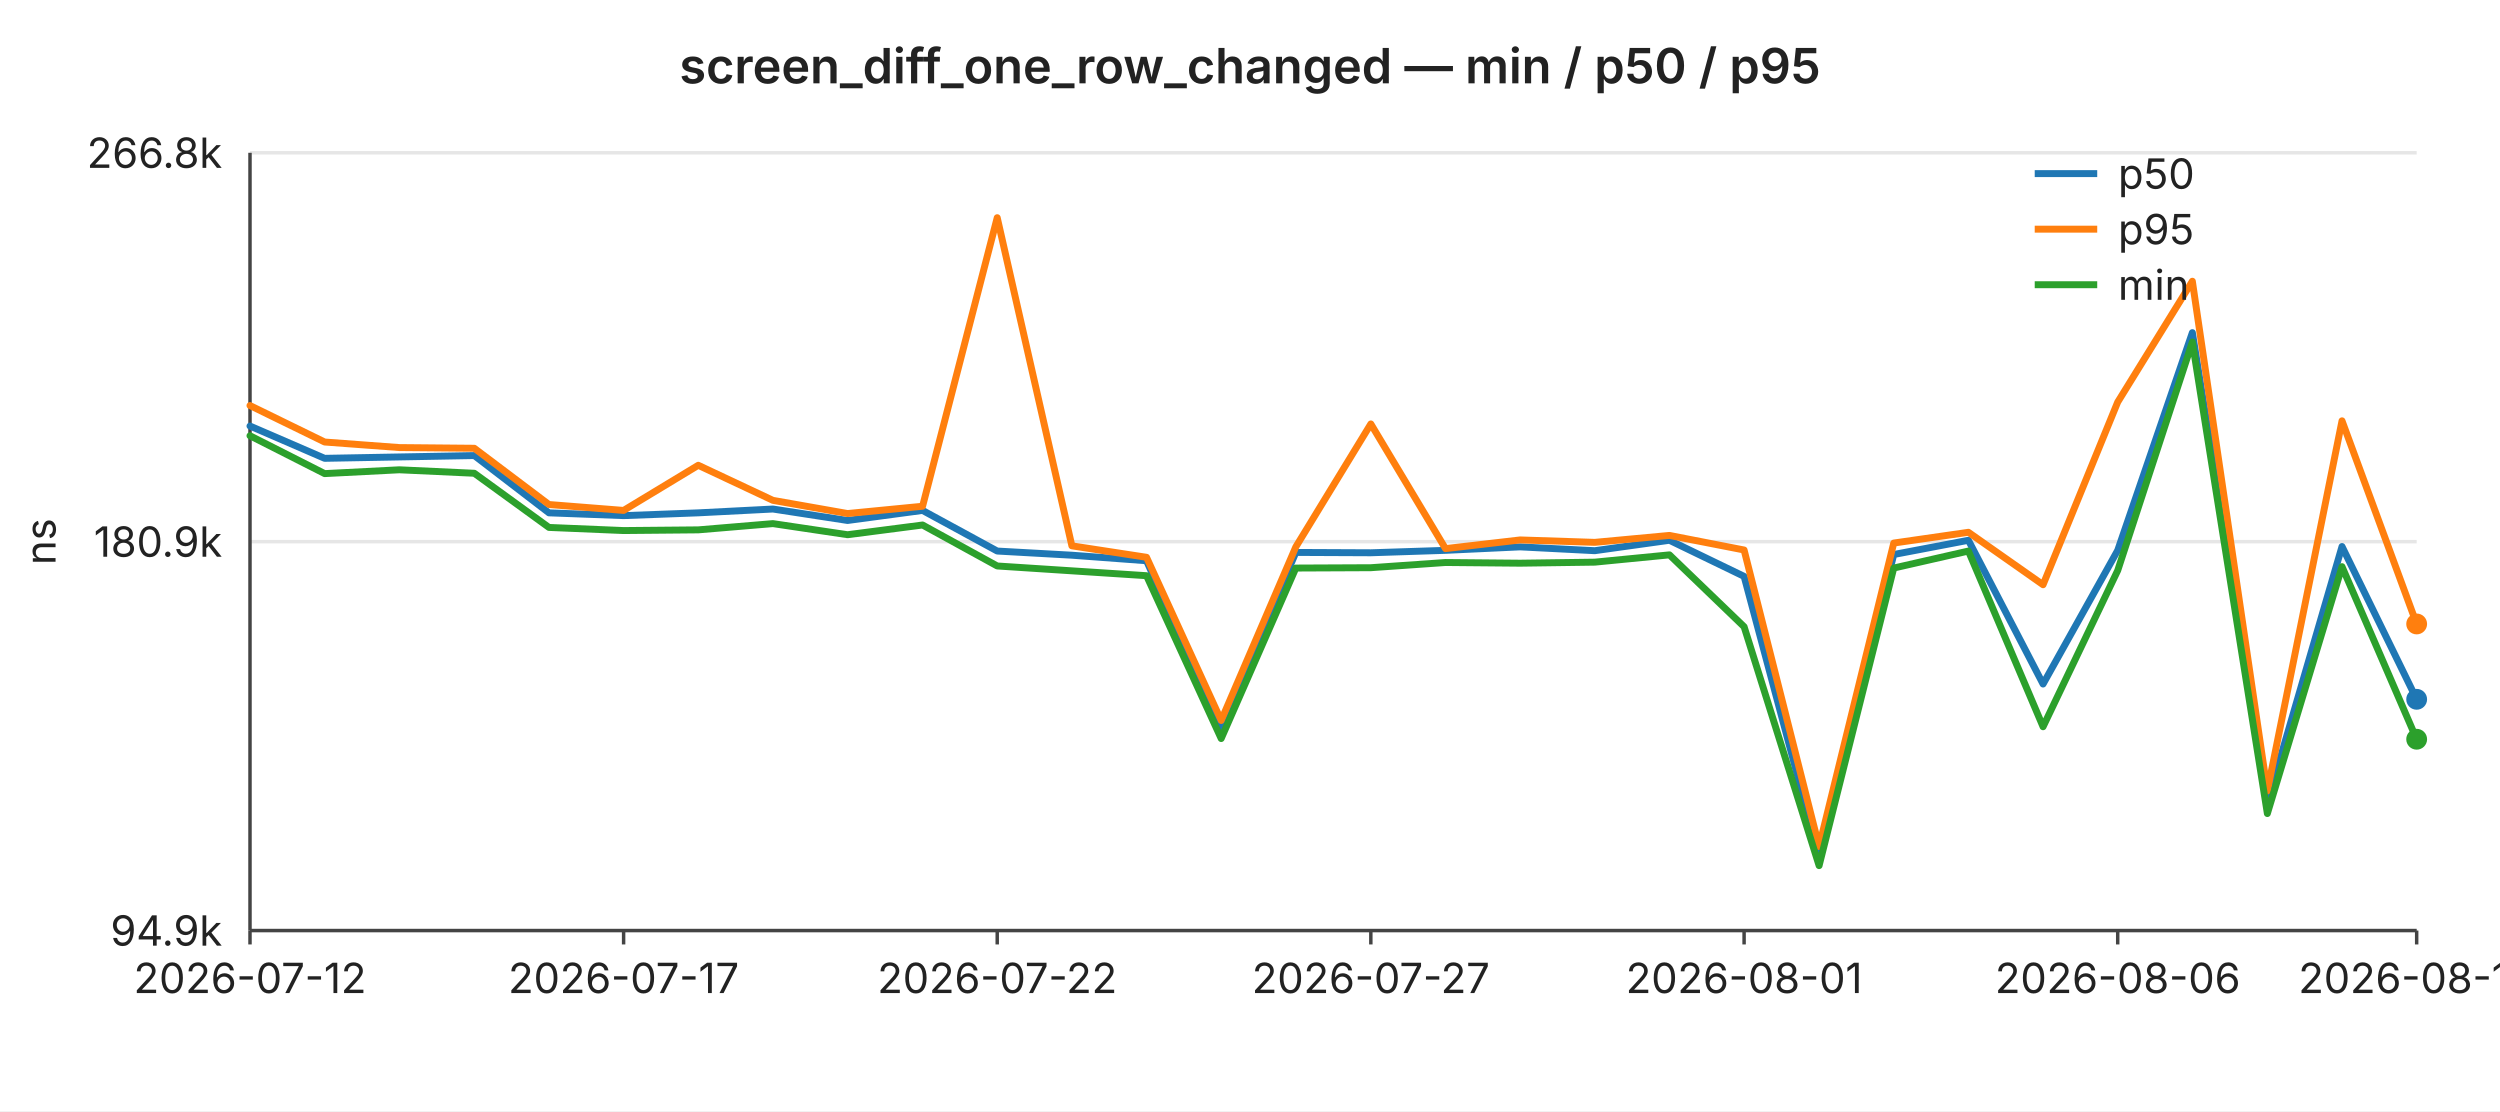
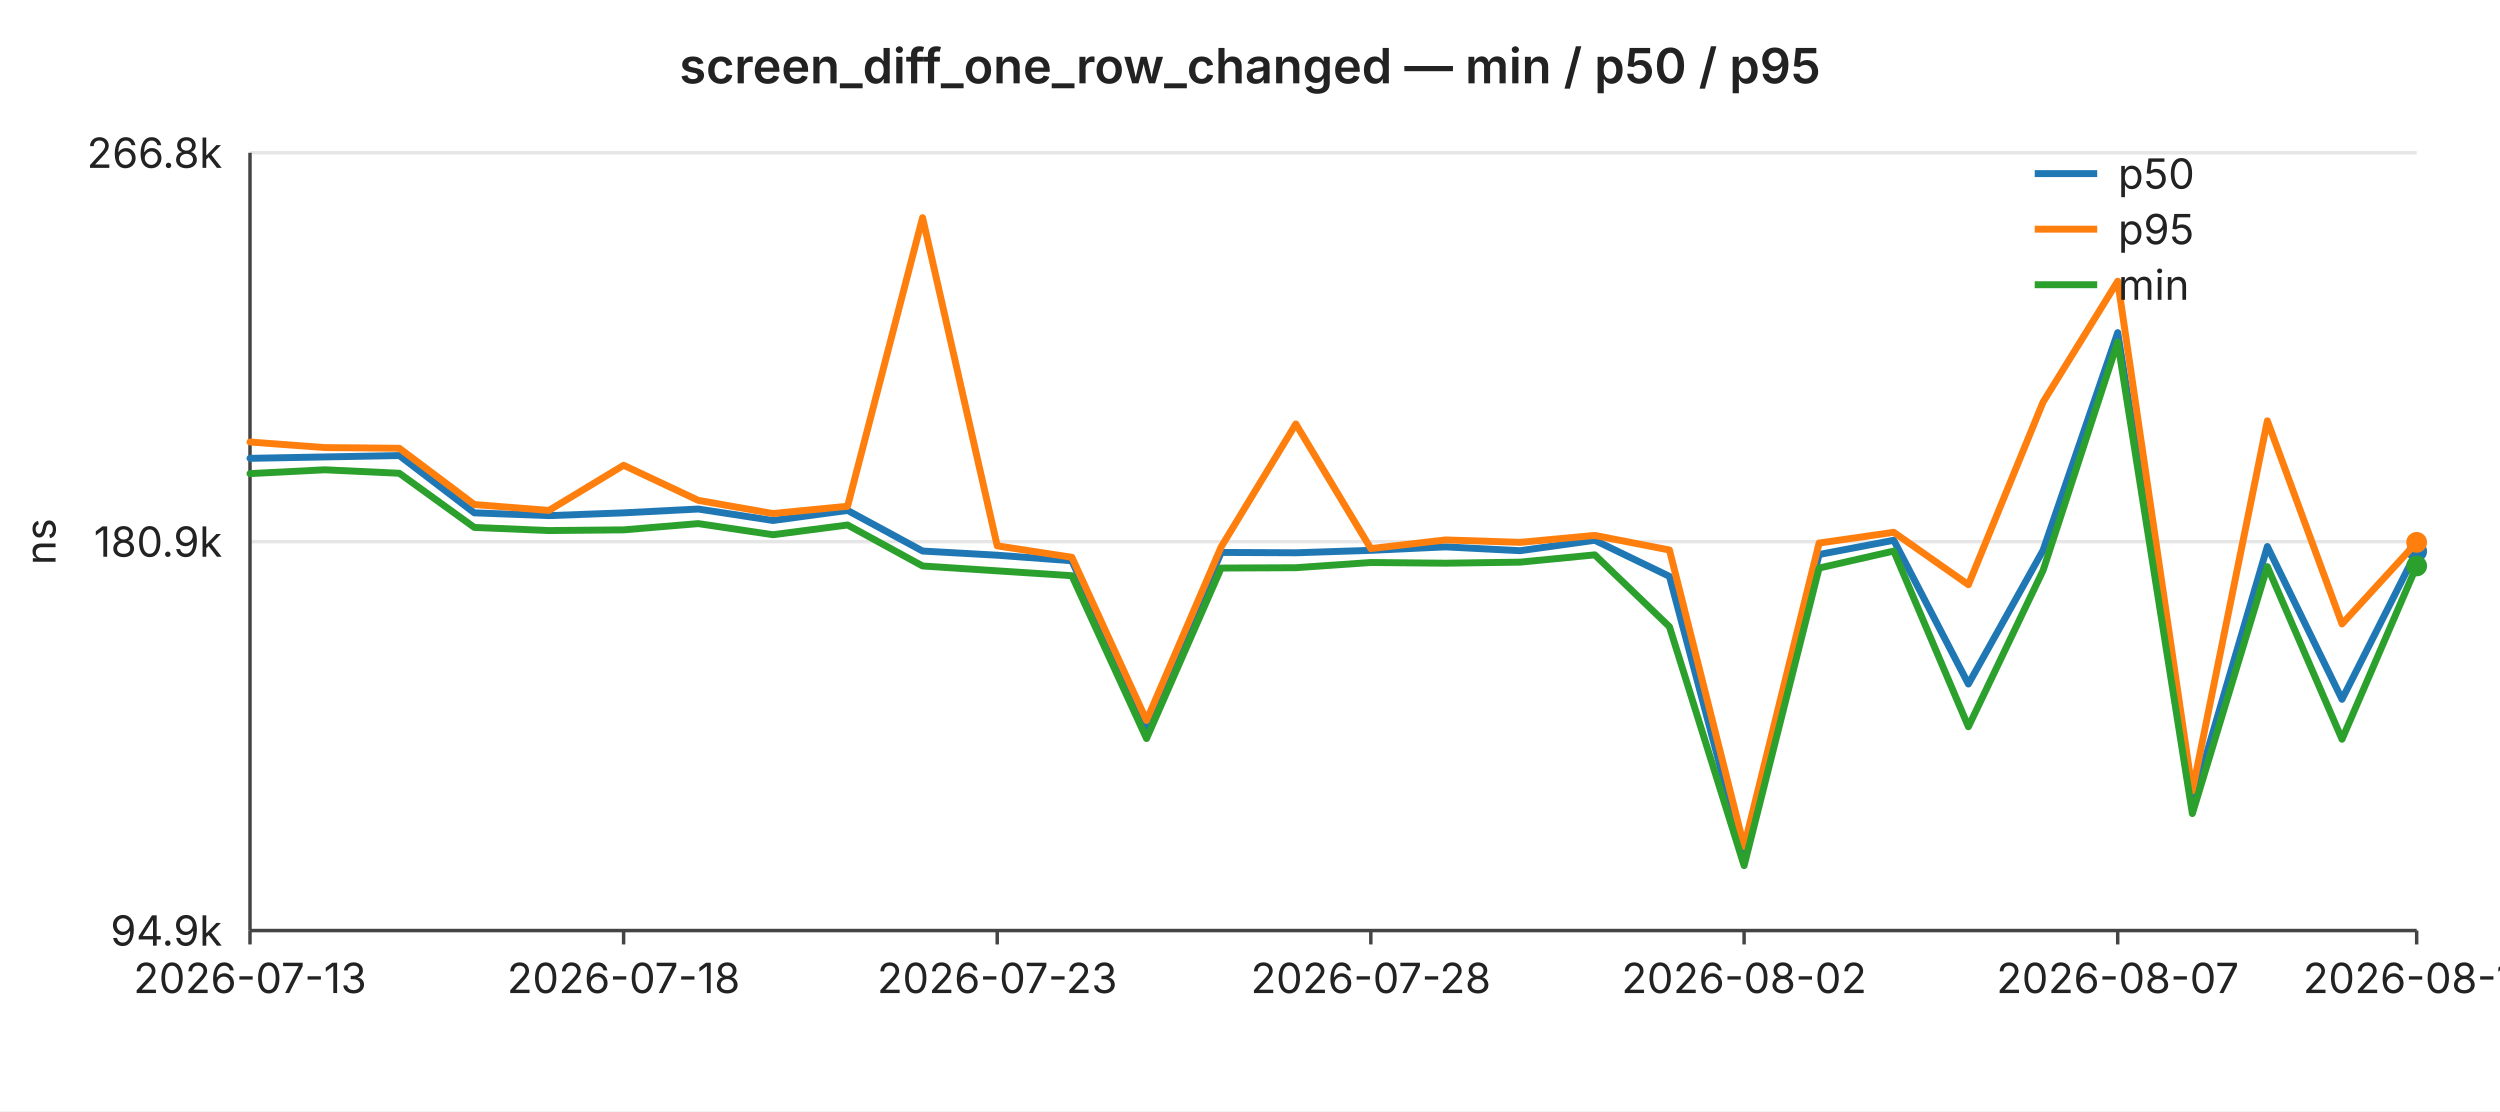
<svg xmlns="http://www.w3.org/2000/svg" width="720" height="320" viewBox="0 0 720 320" font-family="-apple-system,BlinkMacSystemFont,Segoe UI,sans-serif" font-size="12">
  <rect width="720" height="320" fill="#ffffff" />
  <text x="360" y="24" text-anchor="middle" font-size="14" font-weight="600" fill="#222">screen_diff_one_row_changed — min / p50 / p95</text>
  <line x1="72" y1="44.0" x2="696" y2="44.0" stroke="#e6e6e6" stroke-width="1" />
  <text x="64" y="44.0" text-anchor="end" dominant-baseline="middle" fill="#222">266.8k</text>
  <line x1="72" y1="156.0" x2="696" y2="156.0" stroke="#e6e6e6" stroke-width="1" />
  <text x="64" y="156.0" text-anchor="end" dominant-baseline="middle" fill="#222">180.9k</text>
  <line x1="72" y1="268.0" x2="696" y2="268.0" stroke="#e6e6e6" stroke-width="1" />
  <text x="64" y="268.0" text-anchor="end" dominant-baseline="middle" fill="#222">94.9k</text>
  <text x="16" y="156" text-anchor="middle" fill="#222" transform="rotate(-90 16 156)">ns</text>
  <line x1="72" y1="44" x2="72" y2="268" stroke="#444" stroke-width="1" />
  <line x1="72" y1="268" x2="696" y2="268" stroke="#444" stroke-width="1" />
  <line x1="72.0" y1="268" x2="72.0" y2="272" stroke="#444" stroke-width="1" />
-   <text x="72.0" y="286" text-anchor="middle" fill="#222">2026-07-12</text>
+   <text x="72.0" y="286" text-anchor="middle" fill="#222">2026-07-13</text>
  <line x1="179.6" y1="268" x2="179.6" y2="272" stroke="#444" stroke-width="1" />
-   <text x="179.6" y="286" text-anchor="middle" fill="#222">2026-07-17</text>
+   <text x="179.6" y="286" text-anchor="middle" fill="#222">2026-07-18</text>
  <line x1="287.2" y1="268" x2="287.2" y2="272" stroke="#444" stroke-width="1" />
-   <text x="287.2" y="286" text-anchor="middle" fill="#222">2026-07-22</text>
+   <text x="287.2" y="286" text-anchor="middle" fill="#222">2026-07-23</text>
  <line x1="394.8" y1="268" x2="394.8" y2="272" stroke="#444" stroke-width="1" />
-   <text x="394.8" y="286" text-anchor="middle" fill="#222">2026-07-27</text>
+   <text x="394.8" y="286" text-anchor="middle" fill="#222">2026-07-28</text>
  <line x1="502.3" y1="268" x2="502.3" y2="272" stroke="#444" stroke-width="1" />
-   <text x="502.3" y="286" text-anchor="middle" fill="#222">2026-08-01</text>
+   <text x="502.3" y="286" text-anchor="middle" fill="#222">2026-08-02</text>
  <line x1="609.9" y1="268" x2="609.9" y2="272" stroke="#444" stroke-width="1" />
-   <text x="609.9" y="286" text-anchor="middle" fill="#222">2026-08-06</text>
+   <text x="609.9" y="286" text-anchor="middle" fill="#222">2026-08-07</text>
  <line x1="696.0" y1="268" x2="696.0" y2="272" stroke="#444" stroke-width="1" />
-   <text x="696.0" y="286" text-anchor="middle" fill="#222">2026-08-10</text>
-   <polyline fill="none" stroke="#1f77b4" stroke-width="2" stroke-linejoin="round" stroke-linecap="round" points="72.0,122.7 93.5,132.0 115.0,131.6 136.6,131.2 158.1,147.7 179.6,148.5 201.1,147.7 222.6,146.6 244.1,149.9 265.7,147.0 287.2,158.7 308.7,159.9 330.2,161.5 351.7,209.4 373.2,159.1 394.8,159.2 416.3,158.5 437.8,157.5 459.3,158.6 480.8,155.6 502.3,166.0 523.9,246.6 545.4,159.7 566.9,155.6 588.4,197.0 609.9,158.5 631.4,95.8 653.0,231.1 674.5,157.4 696.0,201.4" />
-   <circle cx="696.0" cy="201.4" r="3" fill="#1f77b4" />
-   <polyline fill="none" stroke="#ff7f0e" stroke-width="2" stroke-linejoin="round" stroke-linecap="round" points="72.0,116.8 93.5,127.3 115.0,128.9 136.6,129.1 158.1,145.3 179.6,147.0 201.1,134.0 222.6,144.1 244.1,147.9 265.7,145.8 287.2,62.7 308.7,157.2 330.2,160.5 351.7,207.5 373.2,157.5 394.8,122.1 416.3,158.0 437.8,155.5 459.3,156.2 480.8,154.2 502.3,158.4 523.9,243.8 545.4,156.4 566.9,153.3 588.4,168.4 609.9,115.8 631.4,81.0 653.0,227.8 674.5,121.2 696.0,179.7" />
-   <circle cx="696.0" cy="179.7" r="3" fill="#ff7f0e" />
-   <polyline fill="none" stroke="#2ca02c" stroke-width="2" stroke-linejoin="round" stroke-linecap="round" points="72.0,125.5 93.5,136.4 115.0,135.3 136.6,136.3 158.1,151.9 179.6,152.8 201.1,152.6 222.6,150.8 244.1,154.0 265.7,151.2 287.2,163.0 308.7,164.4 330.2,165.8 351.7,212.7 373.2,163.6 394.8,163.5 416.3,162.0 437.8,162.2 459.3,161.9 480.8,159.8 502.3,180.5 523.9,249.3 545.4,163.6 566.9,158.7 588.4,209.3 609.9,164.3 631.4,98.5 653.0,234.3 674.5,163.2 696.0,212.9" />
-   <circle cx="696.0" cy="212.9" r="3" fill="#2ca02c" />
+   <text x="696.0" y="286" text-anchor="middle" fill="#222">2026-08-11</text>
+   <polyline fill="none" stroke="#1f77b4" stroke-width="2" stroke-linejoin="round" stroke-linecap="round" points="72.0,132.0 93.5,131.6 115.0,131.2 136.6,147.7 158.1,148.5 179.6,147.7 201.1,146.6 222.6,149.9 244.1,147.0 265.7,158.7 287.2,159.9 308.7,161.5 330.2,209.4 351.7,159.1 373.2,159.2 394.8,158.5 416.3,157.5 437.8,158.6 459.3,155.6 480.8,166.0 502.3,246.6 523.9,159.7 545.4,155.6 566.9,197.0 588.4,158.5 609.9,95.8 631.4,231.1 653.0,157.4 674.5,201.4 696.0,158.8" />
+   <circle cx="696.0" cy="158.8" r="3" fill="#1f77b4" />
+   <polyline fill="none" stroke="#ff7f0e" stroke-width="2" stroke-linejoin="round" stroke-linecap="round" points="72.0,127.3 93.5,128.9 115.0,129.1 136.6,145.3 158.1,147.0 179.6,134.0 201.1,144.1 222.6,147.9 244.1,145.8 265.7,62.7 287.2,157.2 308.7,160.5 330.2,207.5 351.7,157.5 373.2,122.1 394.8,158.0 416.3,155.5 437.8,156.2 459.3,154.2 480.8,158.4 502.3,243.8 523.9,156.4 545.4,153.3 566.9,168.4 588.4,115.8 609.9,81.0 631.4,227.8 653.0,121.2 674.5,179.7 696.0,156.2" />
+   <circle cx="696.0" cy="156.2" r="3" fill="#ff7f0e" />
+   <polyline fill="none" stroke="#2ca02c" stroke-width="2" stroke-linejoin="round" stroke-linecap="round" points="72.0,136.4 93.5,135.3 115.0,136.3 136.6,151.9 158.1,152.8 179.6,152.6 201.1,150.8 222.6,154.0 244.1,151.2 265.7,163.0 287.2,164.4 308.7,165.8 330.2,212.7 351.7,163.6 373.2,163.5 394.8,162.0 416.3,162.2 437.8,161.9 459.3,159.8 480.8,180.5 502.3,249.3 523.9,163.6 545.4,158.7 566.9,209.3 588.4,164.3 609.9,98.5 631.4,234.3 653.0,163.2 674.5,212.9 696.0,163.0" />
+   <circle cx="696.0" cy="163.0" r="3" fill="#2ca02c" />
  <line x1="586" y1="50" x2="604" y2="50" stroke="#1f77b4" stroke-width="2" />
  <text x="610" y="50" dominant-baseline="middle" fill="#222">p50</text>
  <line x1="586" y1="66" x2="604" y2="66" stroke="#ff7f0e" stroke-width="2" />
  <text x="610" y="66" dominant-baseline="middle" fill="#222">p95</text>
  <line x1="586" y1="82" x2="604" y2="82" stroke="#2ca02c" stroke-width="2" />
  <text x="610" y="82" dominant-baseline="middle" fill="#222">min</text>
</svg>
